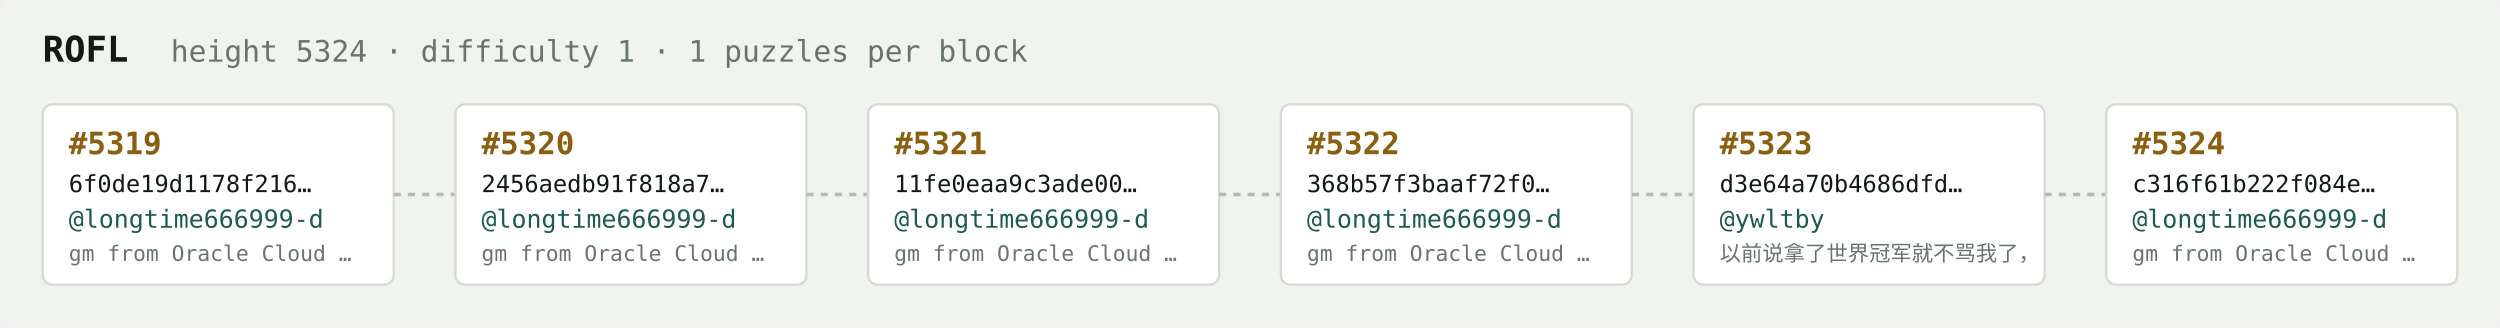
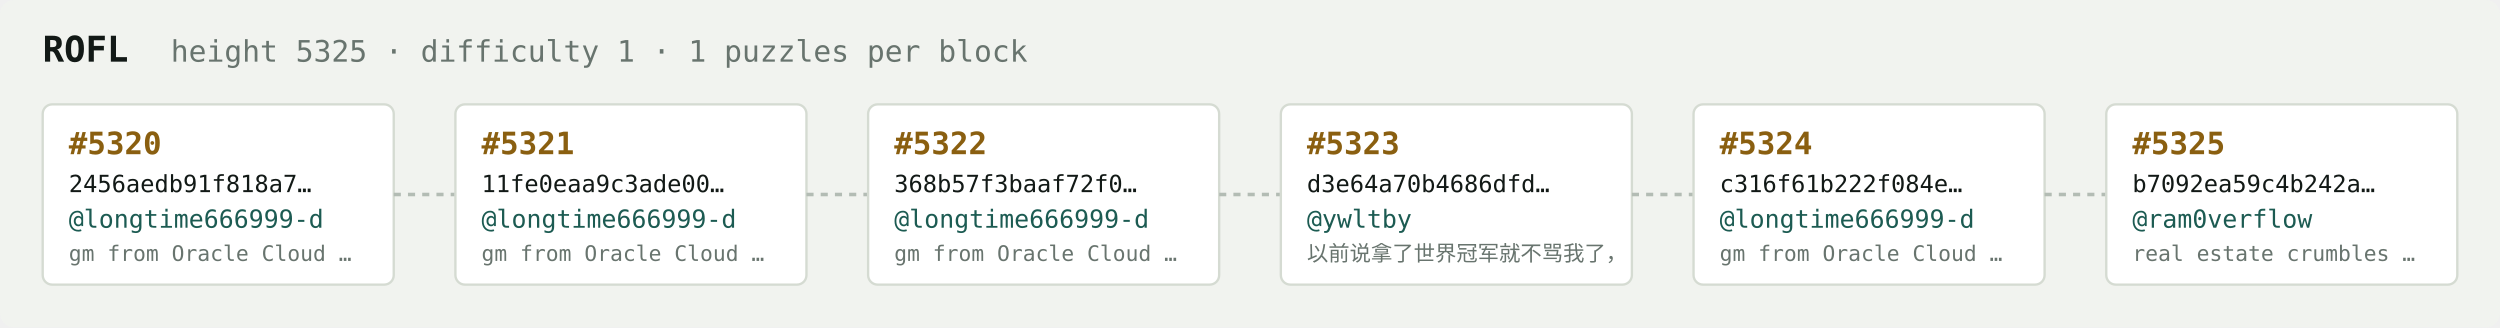
<svg xmlns="http://www.w3.org/2000/svg" width="1054" height="138" viewBox="0 0 1054 138" font-family="ui-monospace,SFMono-Regular,Menlo,monospace">
  <rect fill="#f1f3ef" width="1054" height="138" rx="6" />
  <text x="18" y="26" fill="#121916" font-size="15" font-weight="700">ROFL</text>
-   <text x="72" y="26" fill="#68746e" font-size="12.5">height 5324 · difficulty 1 · 1 puzzles per block</text>
+   <text x="72" y="26" fill="#68746e" font-size="12.5">height 5325 · difficulty 1 · 1 puzzles per block</text>
  <rect x="18" y="44" width="148" height="76" rx="4" fill="#ffffff" stroke="#d5dbd2" stroke-width="1" />
-   <text x="29" y="65" fill="#8a5f10" font-size="13" font-weight="700">#5319</text>
-   <text x="29" y="81" fill="#121916" font-size="10">6f0de19d1178f216…</text>
+   <text x="29" y="65" fill="#8a5f10" font-size="13" font-weight="700">#5320</text>
+   <text x="29" y="81" fill="#121916" font-size="10">2456aedb91f818a7…</text>
  <text x="29" y="96" fill="#1c5b52" font-size="10.5">@longtime666999-d</text>
  <text x="29" y="110" fill="#68746e" font-size="9">gm from Oracle Cloud …</text>
  <line x1="166" y1="82.0" x2="192" y2="82.0" stroke="#b3bcb4" stroke-width="1.5" stroke-dasharray="3 3" />
  <rect x="192" y="44" width="148" height="76" rx="4" fill="#ffffff" stroke="#d5dbd2" stroke-width="1" />
-   <text x="203" y="65" fill="#8a5f10" font-size="13" font-weight="700">#5320</text>
-   <text x="203" y="81" fill="#121916" font-size="10">2456aedb91f818a7…</text>
+   <text x="203" y="65" fill="#8a5f10" font-size="13" font-weight="700">#5321</text>
+   <text x="203" y="81" fill="#121916" font-size="10">11fe0eaa9c3ade00…</text>
  <text x="203" y="96" fill="#1c5b52" font-size="10.5">@longtime666999-d</text>
  <text x="203" y="110" fill="#68746e" font-size="9">gm from Oracle Cloud …</text>
  <line x1="340" y1="82.0" x2="366" y2="82.0" stroke="#b3bcb4" stroke-width="1.5" stroke-dasharray="3 3" />
  <rect x="366" y="44" width="148" height="76" rx="4" fill="#ffffff" stroke="#d5dbd2" stroke-width="1" />
-   <text x="377" y="65" fill="#8a5f10" font-size="13" font-weight="700">#5321</text>
-   <text x="377" y="81" fill="#121916" font-size="10">11fe0eaa9c3ade00…</text>
+   <text x="377" y="65" fill="#8a5f10" font-size="13" font-weight="700">#5322</text>
+   <text x="377" y="81" fill="#121916" font-size="10">368b57f3baaf72f0…</text>
  <text x="377" y="96" fill="#1c5b52" font-size="10.5">@longtime666999-d</text>
  <text x="377" y="110" fill="#68746e" font-size="9">gm from Oracle Cloud …</text>
  <line x1="514" y1="82.0" x2="540" y2="82.0" stroke="#b3bcb4" stroke-width="1.5" stroke-dasharray="3 3" />
  <rect x="540" y="44" width="148" height="76" rx="4" fill="#ffffff" stroke="#d5dbd2" stroke-width="1" />
-   <text x="551" y="65" fill="#8a5f10" font-size="13" font-weight="700">#5322</text>
-   <text x="551" y="81" fill="#121916" font-size="10">368b57f3baaf72f0…</text>
-   <text x="551" y="96" fill="#1c5b52" font-size="10.5">@longtime666999-d</text>
-   <text x="551" y="110" fill="#68746e" font-size="9">gm from Oracle Cloud …</text>
+   <text x="551" y="65" fill="#8a5f10" font-size="13" font-weight="700">#5323</text>
+   <text x="551" y="81" fill="#121916" font-size="10">d3e64a70b4686dfd…</text>
+   <text x="551" y="96" fill="#1c5b52" font-size="10.5">@ywltby</text>
+   <text x="551" y="110" fill="#68746e" font-size="9">以前说拿了世界冠军就不骂我了，</text>
  <line x1="688" y1="82.0" x2="714" y2="82.0" stroke="#b3bcb4" stroke-width="1.5" stroke-dasharray="3 3" />
  <rect x="714" y="44" width="148" height="76" rx="4" fill="#ffffff" stroke="#d5dbd2" stroke-width="1" />
-   <text x="725" y="65" fill="#8a5f10" font-size="13" font-weight="700">#5323</text>
-   <text x="725" y="81" fill="#121916" font-size="10">d3e64a70b4686dfd…</text>
-   <text x="725" y="96" fill="#1c5b52" font-size="10.5">@ywltby</text>
-   <text x="725" y="110" fill="#68746e" font-size="9">以前说拿了世界冠军就不骂我了，</text>
+   <text x="725" y="65" fill="#8a5f10" font-size="13" font-weight="700">#5324</text>
+   <text x="725" y="81" fill="#121916" font-size="10">c316f61b222f084e…</text>
+   <text x="725" y="96" fill="#1c5b52" font-size="10.5">@longtime666999-d</text>
+   <text x="725" y="110" fill="#68746e" font-size="9">gm from Oracle Cloud …</text>
  <line x1="862" y1="82.0" x2="888" y2="82.0" stroke="#b3bcb4" stroke-width="1.5" stroke-dasharray="3 3" />
  <rect x="888" y="44" width="148" height="76" rx="4" fill="#ffffff" stroke="#d5dbd2" stroke-width="1" />
-   <text x="899" y="65" fill="#8a5f10" font-size="13" font-weight="700">#5324</text>
-   <text x="899" y="81" fill="#121916" font-size="10">c316f61b222f084e…</text>
-   <text x="899" y="96" fill="#1c5b52" font-size="10.5">@longtime666999-d</text>
-   <text x="899" y="110" fill="#68746e" font-size="9">gm from Oracle Cloud …</text>
+   <text x="899" y="65" fill="#8a5f10" font-size="13" font-weight="700">#5325</text>
+   <text x="899" y="81" fill="#121916" font-size="10">b7092ea59c4b242a…</text>
+   <text x="899" y="96" fill="#1c5b52" font-size="10.5">@ram0verflow</text>
+   <text x="899" y="110" fill="#68746e" font-size="9">real estate crumbles …</text>
</svg>
